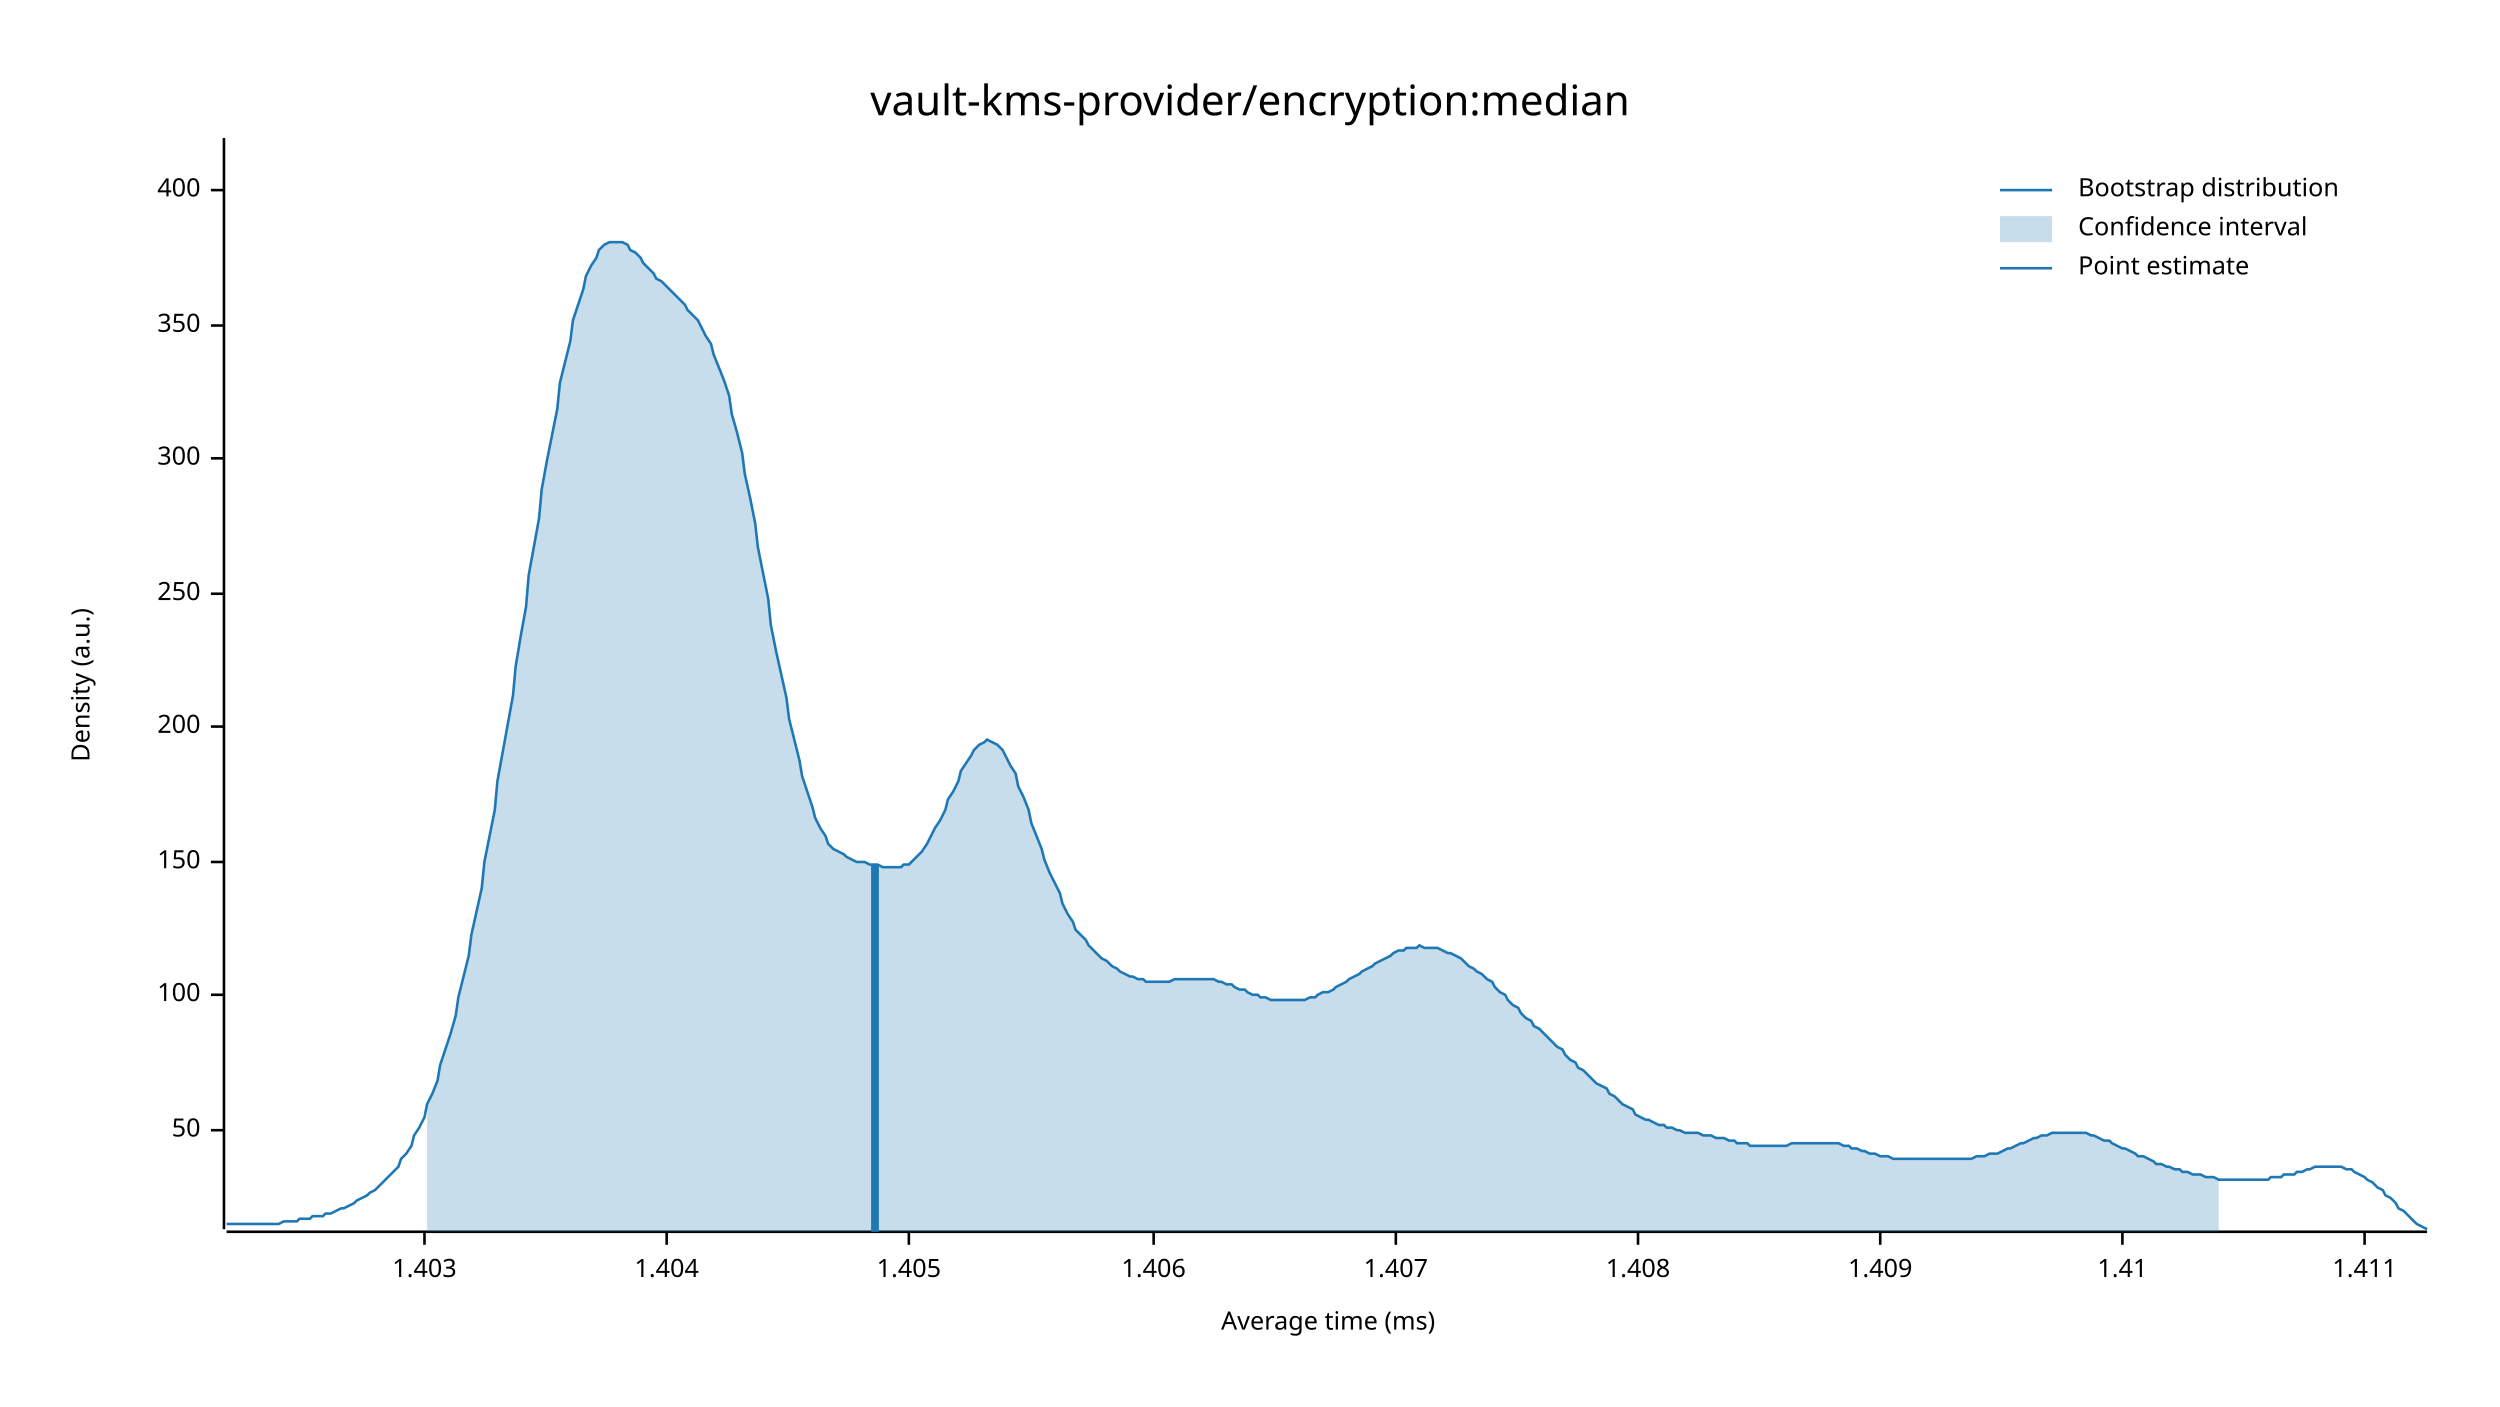
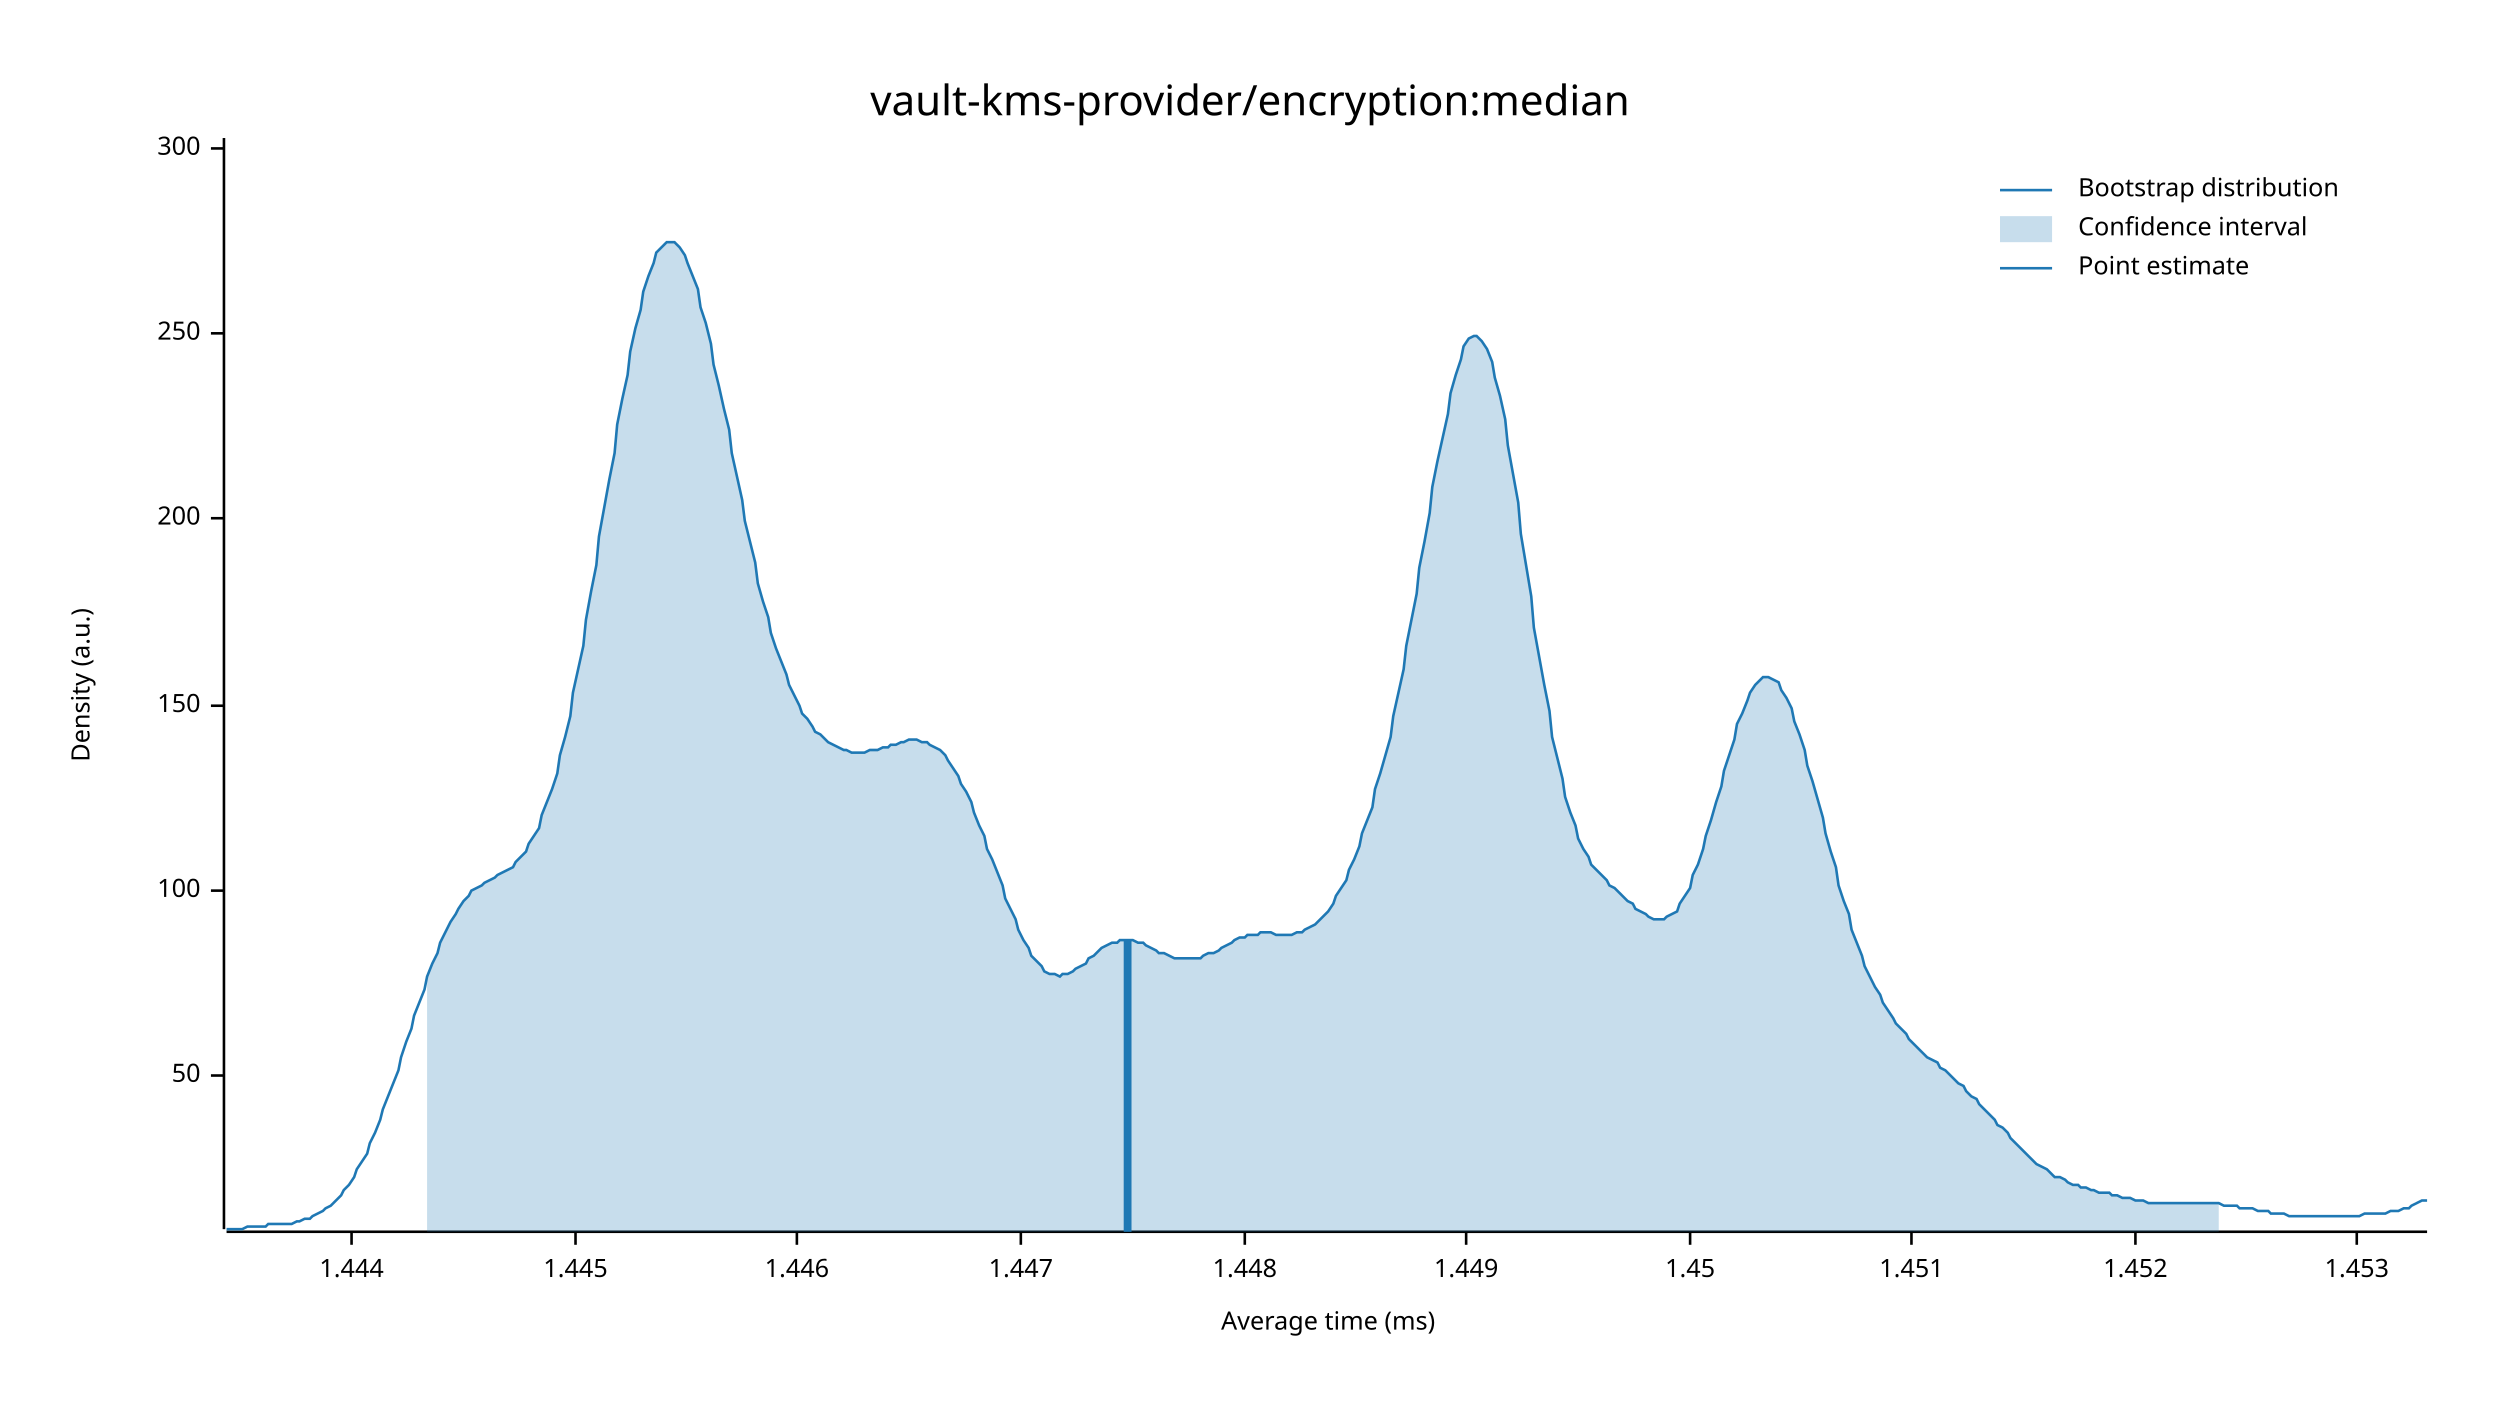
<svg xmlns="http://www.w3.org/2000/svg" width="960" height="540" viewBox="0 0 960 540">
  <text x="480" y="32" dy="0.76em" text-anchor="middle" font-family="sans-serif" font-size="16.129" opacity="1" fill="#000000">
vault-kms-provider/encryption:median
</text>
  <text x="27" y="263" dy="0.76em" text-anchor="middle" font-family="sans-serif" font-size="9.677" opacity="1" fill="#000000" transform="rotate(270, 27, 263)">
Density (a.u.)
</text>
  <text x="510" y="513" dy="-0.5ex" text-anchor="middle" font-family="sans-serif" font-size="9.677" opacity="1" fill="#000000">
Average time (ms)
</text>
  <polyline fill="none" opacity="1" stroke="#000000" stroke-width="1" points="86,53 86,472 " />
-   <text x="77" y="434" dy="0.5ex" text-anchor="end" font-family="sans-serif" font-size="9.677" opacity="1" fill="#000000">
+   <text x="77" y="413" dy="0.5ex" text-anchor="end" font-family="sans-serif" font-size="9.677" opacity="1" fill="#000000">
50
</text>
-   <polyline fill="none" opacity="1" stroke="#000000" stroke-width="1" points="81,434 86,434 " />
-   <text x="77" y="382" dy="0.5ex" text-anchor="end" font-family="sans-serif" font-size="9.677" opacity="1" fill="#000000">
+   <polyline fill="none" opacity="1" stroke="#000000" stroke-width="1" points="81,413 86,413 " />
+   <text x="77" y="342" dy="0.5ex" text-anchor="end" font-family="sans-serif" font-size="9.677" opacity="1" fill="#000000">
100
</text>
-   <polyline fill="none" opacity="1" stroke="#000000" stroke-width="1" points="81,382 86,382 " />
-   <text x="77" y="331" dy="0.5ex" text-anchor="end" font-family="sans-serif" font-size="9.677" opacity="1" fill="#000000">
+   <polyline fill="none" opacity="1" stroke="#000000" stroke-width="1" points="81,342 86,342 " />
+   <text x="77" y="271" dy="0.5ex" text-anchor="end" font-family="sans-serif" font-size="9.677" opacity="1" fill="#000000">
150
</text>
-   <polyline fill="none" opacity="1" stroke="#000000" stroke-width="1" points="81,331 86,331 " />
-   <text x="77" y="279" dy="0.5ex" text-anchor="end" font-family="sans-serif" font-size="9.677" opacity="1" fill="#000000">
+   <polyline fill="none" opacity="1" stroke="#000000" stroke-width="1" points="81,271 86,271 " />
+   <text x="77" y="199" dy="0.5ex" text-anchor="end" font-family="sans-serif" font-size="9.677" opacity="1" fill="#000000">
200
</text>
-   <polyline fill="none" opacity="1" stroke="#000000" stroke-width="1" points="81,279 86,279 " />
-   <text x="77" y="228" dy="0.5ex" text-anchor="end" font-family="sans-serif" font-size="9.677" opacity="1" fill="#000000">
+   <polyline fill="none" opacity="1" stroke="#000000" stroke-width="1" points="81,199 86,199 " />
+   <text x="77" y="128" dy="0.5ex" text-anchor="end" font-family="sans-serif" font-size="9.677" opacity="1" fill="#000000">
250
</text>
-   <polyline fill="none" opacity="1" stroke="#000000" stroke-width="1" points="81,228 86,228 " />
-   <text x="77" y="176" dy="0.5ex" text-anchor="end" font-family="sans-serif" font-size="9.677" opacity="1" fill="#000000">
+   <polyline fill="none" opacity="1" stroke="#000000" stroke-width="1" points="81,128 86,128 " />
+   <text x="77" y="57" dy="0.5ex" text-anchor="end" font-family="sans-serif" font-size="9.677" opacity="1" fill="#000000">
300
</text>
-   <polyline fill="none" opacity="1" stroke="#000000" stroke-width="1" points="81,176 86,176 " />
-   <text x="77" y="125" dy="0.5ex" text-anchor="end" font-family="sans-serif" font-size="9.677" opacity="1" fill="#000000">
- 350
+   <polyline fill="none" opacity="1" stroke="#000000" stroke-width="1" points="81,57 86,57 " />
+   <polyline fill="none" opacity="1" stroke="#000000" stroke-width="1" points="87,473 932,473 " />
+   <text x="135" y="483" dy="0.76em" text-anchor="middle" font-family="sans-serif" font-size="9.677" opacity="1" fill="#000000">
+ 1.444
</text>
-   <polyline fill="none" opacity="1" stroke="#000000" stroke-width="1" points="81,125 86,125 " />
-   <text x="77" y="73" dy="0.5ex" text-anchor="end" font-family="sans-serif" font-size="9.677" opacity="1" fill="#000000">
- 400
+   <polyline fill="none" opacity="1" stroke="#000000" stroke-width="1" points="135,473 135,478 " />
+   <text x="221" y="483" dy="0.76em" text-anchor="middle" font-family="sans-serif" font-size="9.677" opacity="1" fill="#000000">
+ 1.445
</text>
-   <polyline fill="none" opacity="1" stroke="#000000" stroke-width="1" points="81,73 86,73 " />
-   <polyline fill="none" opacity="1" stroke="#000000" stroke-width="1" points="87,473 932,473 " />
-   <text x="163" y="483" dy="0.76em" text-anchor="middle" font-family="sans-serif" font-size="9.677" opacity="1" fill="#000000">
- 1.403
+   <polyline fill="none" opacity="1" stroke="#000000" stroke-width="1" points="221,473 221,478 " />
+   <text x="306" y="483" dy="0.76em" text-anchor="middle" font-family="sans-serif" font-size="9.677" opacity="1" fill="#000000">
+ 1.446
</text>
-   <polyline fill="none" opacity="1" stroke="#000000" stroke-width="1" points="163,473 163,478 " />
-   <text x="256" y="483" dy="0.76em" text-anchor="middle" font-family="sans-serif" font-size="9.677" opacity="1" fill="#000000">
- 1.404
+   <polyline fill="none" opacity="1" stroke="#000000" stroke-width="1" points="306,473 306,478 " />
+   <text x="392" y="483" dy="0.76em" text-anchor="middle" font-family="sans-serif" font-size="9.677" opacity="1" fill="#000000">
+ 1.447
</text>
-   <polyline fill="none" opacity="1" stroke="#000000" stroke-width="1" points="256,473 256,478 " />
-   <text x="349" y="483" dy="0.76em" text-anchor="middle" font-family="sans-serif" font-size="9.677" opacity="1" fill="#000000">
- 1.405
+   <polyline fill="none" opacity="1" stroke="#000000" stroke-width="1" points="392,473 392,478 " />
+   <text x="478" y="483" dy="0.76em" text-anchor="middle" font-family="sans-serif" font-size="9.677" opacity="1" fill="#000000">
+ 1.448
</text>
-   <polyline fill="none" opacity="1" stroke="#000000" stroke-width="1" points="349,473 349,478 " />
-   <text x="443" y="483" dy="0.76em" text-anchor="middle" font-family="sans-serif" font-size="9.677" opacity="1" fill="#000000">
- 1.406
+   <polyline fill="none" opacity="1" stroke="#000000" stroke-width="1" points="478,473 478,478 " />
+   <text x="563" y="483" dy="0.76em" text-anchor="middle" font-family="sans-serif" font-size="9.677" opacity="1" fill="#000000">
+ 1.449
</text>
-   <polyline fill="none" opacity="1" stroke="#000000" stroke-width="1" points="443,473 443,478 " />
-   <text x="536" y="483" dy="0.76em" text-anchor="middle" font-family="sans-serif" font-size="9.677" opacity="1" fill="#000000">
- 1.407
+   <polyline fill="none" opacity="1" stroke="#000000" stroke-width="1" points="563,473 563,478 " />
+   <text x="649" y="483" dy="0.76em" text-anchor="middle" font-family="sans-serif" font-size="9.677" opacity="1" fill="#000000">
+ 1.45
</text>
-   <polyline fill="none" opacity="1" stroke="#000000" stroke-width="1" points="536,473 536,478 " />
-   <text x="629" y="483" dy="0.76em" text-anchor="middle" font-family="sans-serif" font-size="9.677" opacity="1" fill="#000000">
- 1.408
+   <polyline fill="none" opacity="1" stroke="#000000" stroke-width="1" points="649,473 649,478 " />
+   <text x="734" y="483" dy="0.76em" text-anchor="middle" font-family="sans-serif" font-size="9.677" opacity="1" fill="#000000">
+ 1.451
</text>
-   <polyline fill="none" opacity="1" stroke="#000000" stroke-width="1" points="629,473 629,478 " />
-   <text x="722" y="483" dy="0.76em" text-anchor="middle" font-family="sans-serif" font-size="9.677" opacity="1" fill="#000000">
- 1.409
+   <polyline fill="none" opacity="1" stroke="#000000" stroke-width="1" points="734,473 734,478 " />
+   <text x="820" y="483" dy="0.76em" text-anchor="middle" font-family="sans-serif" font-size="9.677" opacity="1" fill="#000000">
+ 1.452
</text>
-   <polyline fill="none" opacity="1" stroke="#000000" stroke-width="1" points="722,473 722,478 " />
-   <text x="815" y="483" dy="0.76em" text-anchor="middle" font-family="sans-serif" font-size="9.677" opacity="1" fill="#000000">
- 1.41
+   <polyline fill="none" opacity="1" stroke="#000000" stroke-width="1" points="820,473 820,478 " />
+   <text x="905" y="483" dy="0.76em" text-anchor="middle" font-family="sans-serif" font-size="9.677" opacity="1" fill="#000000">
+ 1.453
</text>
-   <polyline fill="none" opacity="1" stroke="#000000" stroke-width="1" points="815,473 815,478 " />
-   <text x="908" y="483" dy="0.76em" text-anchor="middle" font-family="sans-serif" font-size="9.677" opacity="1" fill="#000000">
- 1.411
- </text>
-   <polyline fill="none" opacity="1" stroke="#000000" stroke-width="1" points="908,473 908,478 " />
-   <polyline fill="none" opacity="1" stroke="#1F78B4" stroke-width="1" points="87,470 88,470 90,470 92,470 93,470 95,470 97,470 98,470 100,470 102,470 103,470 105,470 107,470 109,469 110,469 112,469 114,469 115,468 117,468 119,468 120,467 122,467 124,467 125,466 127,466 129,465 131,464 132,464 134,463 136,462 137,461 139,460 141,459 142,458 144,457 146,455 147,454 149,452 151,450 153,448 154,445 156,443 158,440 159,436 161,433 163,429 164,424 166,420 168,415 169,409 171,403 173,397 175,390 176,383 178,375 180,367 181,359 183,350 185,341 186,331 188,321 190,311 191,300 193,289 195,278 197,267 198,256 200,244 202,233 203,221 205,210 207,199 208,188 210,177 212,167 214,157 215,147 217,139 219,131 220,123 222,117 224,111 225,106 227,102 229,99 230,96 232,94 234,93 236,93 237,93 239,93 241,94 242,96 244,97 246,99 247,101 249,103 251,105 252,107 254,108 256,110 258,112 259,113 261,115 263,117 264,119 266,121 268,123 269,125 271,129 273,132 274,136 276,141 278,146 280,152 281,159 283,166 285,174 286,182 288,191 290,201 291,210 293,220 295,230 296,240 298,250 300,259 302,268 303,276 305,284 307,292 308,298 310,304 312,310 313,314 315,318 317,321 318,324 320,326 322,327 324,328 325,329 327,330 329,331 330,331 332,331 334,332 335,332 337,332 339,333 341,333 342,333 344,333 346,333 347,332 349,332 351,330 352,329 354,327 356,324 357,322 359,318 361,315 363,311 364,307 366,304 368,300 369,296 371,293 373,290 374,288 376,286 378,285 379,284 381,285 383,286 385,288 386,290 388,294 390,297 391,302 393,306 395,311 396,316 398,321 400,326 401,330 403,335 405,339 407,343 408,347 410,351 412,354 413,357 415,359 417,361 418,363 420,365 422,367 423,368 425,369 427,371 429,372 430,373 432,374 434,375 435,375 437,376 439,376 440,377 442,377 444,377 445,377 447,377 449,377 451,376 452,376 454,376 456,376 457,376 459,376 461,376 462,376 464,376 466,376 468,377 469,377 471,378 473,378 474,379 476,380 478,380 479,381 481,382 483,382 484,383 486,383 488,384 490,384 491,384 493,384 495,384 496,384 498,384 500,384 501,384 503,383 505,383 506,382 508,381 510,381 512,380 513,379 515,378 517,377 518,376 520,375 522,374 523,373 525,372 527,371 528,370 530,369 532,368 534,367 535,366 537,365 539,365 540,364 542,364 544,364 545,363 547,364 549,364 550,364 552,364 554,365 556,366 557,366 559,367 561,368 562,369 564,371 566,372 567,373 569,374 571,376 573,377 574,379 576,381 578,382 579,384 581,386 583,387 584,389 586,391 588,392 589,394 591,395 593,397 595,399 596,400 598,402 600,403 601,405 603,407 605,408 606,410 608,411 610,413 611,414 613,416 615,417 617,418 618,420 620,421 622,423 623,424 625,425 627,426 628,428 630,429 632,430 633,430 635,431 637,432 639,432 640,433 642,433 644,434 645,434 647,435 649,435 650,435 652,435 654,436 655,436 657,436 659,437 661,437 662,437 664,438 666,438 667,439 669,439 671,439 672,440 674,440 676,440 677,440 679,440 681,440 683,440 684,440 686,440 688,439 689,439 691,439 693,439 694,439 696,439 698,439 700,439 701,439 703,439 705,439 706,439 708,440 710,440 711,441 713,441 715,442 716,442 718,443 720,443 722,444 723,444 725,444 727,445 728,445 730,445 732,445 733,445 735,445 737,445 738,445 740,445 742,445 744,445 745,445 747,445 749,445 750,445 752,445 754,445 755,445 757,445 759,444 760,444 762,444 764,443 766,443 767,443 769,442 771,441 772,441 774,440 776,439 777,439 779,438 781,437 782,437 784,436 786,436 788,435 789,435 791,435 793,435 794,435 796,435 798,435 799,435 801,435 803,436 804,436 806,437 808,438 810,438 811,439 813,440 815,441 816,441 818,442 820,443 821,444 823,444 825,445 827,446 828,447 830,447 832,448 833,448 835,449 837,449 838,450 840,450 842,451 843,451 845,451 847,452 849,452 850,452 852,453 854,453 855,453 857,453 859,453 860,453 862,453 864,453 865,453 867,453 869,453 871,453 872,452 874,452 876,452 877,451 879,451 881,451 882,450 884,450 886,449 887,449 889,448 891,448 893,448 894,448 896,448 898,448 899,448 901,449 903,449 904,450 906,451 908,452 909,453 911,454 913,456 915,457 916,459 918,460 920,462 921,464 923,465 925,467 926,468 928,470 930,471 932,472 " />
-   <polygon opacity="0.25" fill="#1F78B4" points="164,424 166,420 168,415 169,409 171,403 173,397 175,390 176,383 178,375 180,367 181,359 183,350 185,341 186,331 188,321 190,311 191,300 193,289 195,278 197,267 198,256 200,244 202,233 203,221 205,210 207,199 208,188 210,177 212,167 214,157 215,147 217,139 219,131 220,123 222,117 224,111 225,106 227,102 229,99 230,96 232,94 234,93 236,93 237,93 239,93 241,94 242,96 244,97 246,99 247,101 249,103 251,105 252,107 254,108 256,110 258,112 259,113 261,115 263,117 264,119 266,121 268,123 269,125 271,129 273,132 274,136 276,141 278,146 280,152 281,159 283,166 285,174 286,182 288,191 290,201 291,210 293,220 295,230 296,240 298,250 300,259 302,268 303,276 305,284 307,292 308,298 310,304 312,310 313,314 315,318 317,321 318,324 320,326 322,327 324,328 325,329 327,330 329,331 330,331 332,331 334,332 335,332 337,332 339,333 341,333 342,333 344,333 346,333 347,332 349,332 351,330 352,329 354,327 356,324 357,322 359,318 361,315 363,311 364,307 366,304 368,300 369,296 371,293 373,290 374,288 376,286 378,285 379,284 381,285 383,286 385,288 386,290 388,294 390,297 391,302 393,306 395,311 396,316 398,321 400,326 401,330 403,335 405,339 407,343 408,347 410,351 412,354 413,357 415,359 417,361 418,363 420,365 422,367 423,368 425,369 427,371 429,372 430,373 432,374 434,375 435,375 437,376 439,376 440,377 442,377 444,377 445,377 447,377 449,377 451,376 452,376 454,376 456,376 457,376 459,376 461,376 462,376 464,376 466,376 468,377 469,377 471,378 473,378 474,379 476,380 478,380 479,381 481,382 483,382 484,383 486,383 488,384 490,384 491,384 493,384 495,384 496,384 498,384 500,384 501,384 503,383 505,383 506,382 508,381 510,381 512,380 513,379 515,378 517,377 518,376 520,375 522,374 523,373 525,372 527,371 528,370 530,369 532,368 534,367 535,366 537,365 539,365 540,364 542,364 544,364 545,363 547,364 549,364 550,364 552,364 554,365 556,366 557,366 559,367 561,368 562,369 564,371 566,372 567,373 569,374 571,376 573,377 574,379 576,381 578,382 579,384 581,386 583,387 584,389 586,391 588,392 589,394 591,395 593,397 595,399 596,400 598,402 600,403 601,405 603,407 605,408 606,410 608,411 610,413 611,414 613,416 615,417 617,418 618,420 620,421 622,423 623,424 625,425 627,426 628,428 630,429 632,430 633,430 635,431 637,432 639,432 640,433 642,433 644,434 645,434 647,435 649,435 650,435 652,435 654,436 655,436 657,436 659,437 661,437 662,437 664,438 666,438 667,439 669,439 671,439 672,440 674,440 676,440 677,440 679,440 681,440 683,440 684,440 686,440 688,439 689,439 691,439 693,439 694,439 696,439 698,439 700,439 701,439 703,439 705,439 706,439 708,440 710,440 711,441 713,441 715,442 716,442 718,443 720,443 722,444 723,444 725,444 727,445 728,445 730,445 732,445 733,445 735,445 737,445 738,445 740,445 742,445 744,445 745,445 747,445 749,445 750,445 752,445 754,445 755,445 757,445 759,444 760,444 762,444 764,443 766,443 767,443 769,442 771,441 772,441 774,440 776,439 777,439 779,438 781,437 782,437 784,436 786,436 788,435 789,435 791,435 793,435 794,435 796,435 798,435 799,435 801,435 803,436 804,436 806,437 808,438 810,438 811,439 813,440 815,441 816,441 818,442 820,443 821,444 823,444 825,445 827,446 828,447 830,447 832,448 833,448 835,449 837,449 838,450 840,450 842,451 843,451 845,451 847,452 849,452 850,452 852,453 852,473 164,473 " />
-   <polyline fill="none" opacity="1" stroke="#1F78B4" stroke-width="3" points="336,473 336,332 " />
+   <polyline fill="none" opacity="1" stroke="#000000" stroke-width="1" points="905,473 905,478 " />
+   <polyline fill="none" opacity="1" stroke="#1F78B4" stroke-width="1" points="87,472 88,472 90,472 92,472 93,472 95,471 97,471 98,471 100,471 102,471 103,470 105,470 107,470 109,470 110,470 112,470 114,469 115,469 117,468 119,468 120,467 122,466 124,465 125,464 127,463 129,461 131,459 132,457 134,455 136,452 137,449 139,446 141,443 142,439 144,435 146,430 147,426 149,421 151,416 153,411 154,406 156,400 158,395 159,390 161,385 163,380 164,375 166,370 168,366 169,362 171,358 173,354 175,351 176,349 178,346 180,344 181,342 183,341 185,340 186,339 188,338 190,337 191,336 193,335 195,334 197,333 198,331 200,329 202,327 203,324 205,321 207,318 208,313 210,308 212,303 214,297 215,290 217,283 219,275 220,266 222,257 224,248 225,238 227,227 229,217 230,206 232,195 234,184 236,174 237,163 239,153 241,144 242,135 244,126 246,119 247,112 249,106 251,101 252,97 254,95 256,93 258,93 259,93 261,95 263,98 264,101 266,106 268,111 269,118 271,124 273,132 274,140 276,148 278,157 280,165 281,174 283,183 285,192 286,200 288,208 290,216 291,224 293,231 295,237 296,243 298,249 300,254 302,259 303,263 305,267 307,271 308,274 310,276 312,279 313,281 315,282 317,284 318,285 320,286 322,287 324,288 325,288 327,289 329,289 330,289 332,289 334,288 335,288 337,288 339,287 341,287 342,286 344,286 346,285 347,285 349,284 351,284 352,284 354,285 356,285 357,286 359,287 361,288 363,290 364,292 366,295 368,298 369,301 371,304 373,308 374,312 376,317 378,321 379,326 381,330 383,335 385,340 386,345 388,349 390,353 391,357 393,361 395,364 396,367 398,369 400,371 401,373 403,374 405,374 407,375 408,374 410,374 412,373 413,372 415,371 417,370 418,368 420,367 422,365 423,364 425,363 427,362 429,362 430,361 432,361 434,361 435,361 437,362 439,362 440,363 442,364 444,365 445,366 447,366 449,367 451,368 452,368 454,368 456,368 457,368 459,368 461,368 462,367 464,366 466,366 468,365 469,364 471,363 473,362 474,361 476,360 478,360 479,359 481,359 483,359 484,358 486,358 488,358 490,359 491,359 493,359 495,359 496,359 498,358 500,358 501,357 503,356 505,355 506,354 508,352 510,350 512,347 513,344 515,341 517,338 518,334 520,330 522,325 523,320 525,315 527,310 528,303 530,297 532,290 534,283 535,275 537,266 539,257 540,248 542,238 544,228 545,218 547,208 549,197 550,187 552,177 554,168 556,159 557,151 559,144 561,138 562,133 564,130 566,129 567,129 569,131 571,134 573,139 574,145 576,152 578,161 579,171 581,182 583,193 584,205 586,217 588,229 589,241 591,252 593,263 595,273 596,283 598,291 600,299 601,306 603,312 605,317 606,322 608,326 610,329 611,332 613,334 615,336 617,338 618,340 620,341 622,343 623,344 625,346 627,347 628,349 630,350 632,351 633,352 635,353 637,353 639,353 640,352 642,351 644,350 645,347 647,344 649,341 650,336 652,332 654,326 655,321 657,315 659,308 661,302 662,296 664,290 666,284 667,278 669,274 671,269 672,266 674,263 676,261 677,260 679,260 681,261 683,262 684,265 686,268 688,272 689,277 691,282 693,288 694,294 696,300 698,307 700,314 701,320 703,327 705,333 706,340 708,346 710,351 711,357 713,362 715,367 716,371 718,375 720,379 722,382 723,385 725,388 727,391 728,393 730,395 732,397 733,399 735,401 737,403 738,404 740,406 742,407 744,408 745,410 747,411 749,413 750,414 752,416 754,417 755,419 757,421 759,422 760,424 762,426 764,428 766,430 767,432 769,433 771,435 772,437 774,439 776,441 777,442 779,444 781,446 782,447 784,448 786,449 788,451 789,452 791,452 793,453 794,454 796,455 798,455 799,456 801,456 803,457 804,457 806,458 808,458 810,458 811,459 813,459 815,460 816,460 818,460 820,461 821,461 823,461 825,462 827,462 828,462 830,462 832,462 833,462 835,462 837,462 838,462 840,462 842,462 843,462 845,462 847,462 849,462 850,462 852,462 854,463 855,463 857,463 859,463 860,464 862,464 864,464 865,464 867,465 869,465 871,465 872,466 874,466 876,466 877,466 879,467 881,467 882,467 884,467 886,467 887,467 889,467 891,467 893,467 894,467 896,467 898,467 899,467 901,467 903,467 904,467 906,467 908,466 909,466 911,466 913,466 915,466 916,466 918,465 920,465 921,465 923,464 925,464 926,463 928,462 930,461 932,461 " />
+   <polygon opacity="0.25" fill="#1F78B4" points="164,375 166,370 168,366 169,362 171,358 173,354 175,351 176,349 178,346 180,344 181,342 183,341 185,340 186,339 188,338 190,337 191,336 193,335 195,334 197,333 198,331 200,329 202,327 203,324 205,321 207,318 208,313 210,308 212,303 214,297 215,290 217,283 219,275 220,266 222,257 224,248 225,238 227,227 229,217 230,206 232,195 234,184 236,174 237,163 239,153 241,144 242,135 244,126 246,119 247,112 249,106 251,101 252,97 254,95 256,93 258,93 259,93 261,95 263,98 264,101 266,106 268,111 269,118 271,124 273,132 274,140 276,148 278,157 280,165 281,174 283,183 285,192 286,200 288,208 290,216 291,224 293,231 295,237 296,243 298,249 300,254 302,259 303,263 305,267 307,271 308,274 310,276 312,279 313,281 315,282 317,284 318,285 320,286 322,287 324,288 325,288 327,289 329,289 330,289 332,289 334,288 335,288 337,288 339,287 341,287 342,286 344,286 346,285 347,285 349,284 351,284 352,284 354,285 356,285 357,286 359,287 361,288 363,290 364,292 366,295 368,298 369,301 371,304 373,308 374,312 376,317 378,321 379,326 381,330 383,335 385,340 386,345 388,349 390,353 391,357 393,361 395,364 396,367 398,369 400,371 401,373 403,374 405,374 407,375 408,374 410,374 412,373 413,372 415,371 417,370 418,368 420,367 422,365 423,364 425,363 427,362 429,362 430,361 432,361 434,361 435,361 437,362 439,362 440,363 442,364 444,365 445,366 447,366 449,367 451,368 452,368 454,368 456,368 457,368 459,368 461,368 462,367 464,366 466,366 468,365 469,364 471,363 473,362 474,361 476,360 478,360 479,359 481,359 483,359 484,358 486,358 488,358 490,359 491,359 493,359 495,359 496,359 498,358 500,358 501,357 503,356 505,355 506,354 508,352 510,350 512,347 513,344 515,341 517,338 518,334 520,330 522,325 523,320 525,315 527,310 528,303 530,297 532,290 534,283 535,275 537,266 539,257 540,248 542,238 544,228 545,218 547,208 549,197 550,187 552,177 554,168 556,159 557,151 559,144 561,138 562,133 564,130 566,129 567,129 569,131 571,134 573,139 574,145 576,152 578,161 579,171 581,182 583,193 584,205 586,217 588,229 589,241 591,252 593,263 595,273 596,283 598,291 600,299 601,306 603,312 605,317 606,322 608,326 610,329 611,332 613,334 615,336 617,338 618,340 620,341 622,343 623,344 625,346 627,347 628,349 630,350 632,351 633,352 635,353 637,353 639,353 640,352 642,351 644,350 645,347 647,344 649,341 650,336 652,332 654,326 655,321 657,315 659,308 661,302 662,296 664,290 666,284 667,278 669,274 671,269 672,266 674,263 676,261 677,260 679,260 681,261 683,262 684,265 686,268 688,272 689,277 691,282 693,288 694,294 696,300 698,307 700,314 701,320 703,327 705,333 706,340 708,346 710,351 711,357 713,362 715,367 716,371 718,375 720,379 722,382 723,385 725,388 727,391 728,393 730,395 732,397 733,399 735,401 737,403 738,404 740,406 742,407 744,408 745,410 747,411 749,413 750,414 752,416 754,417 755,419 757,421 759,422 760,424 762,426 764,428 766,430 767,432 769,433 771,435 772,437 774,439 776,441 777,442 779,444 781,446 782,447 784,448 786,449 788,451 789,452 791,452 793,453 794,454 796,455 798,455 799,456 801,456 803,457 804,457 806,458 808,458 810,458 811,459 813,459 815,460 816,460 818,460 820,461 821,461 823,461 825,462 827,462 828,462 830,462 832,462 833,462 835,462 837,462 838,462 840,462 842,462 843,462 845,462 847,462 849,462 850,462 852,462 852,473 164,473 " />
+   <polyline fill="none" opacity="1" stroke="#1F78B4" stroke-width="3" points="433,473 433,361 " />
  <text x="798" y="68" dy="0.76em" text-anchor="start" font-family="sans-serif" font-size="9.677" opacity="1" fill="#000000">
Bootstrap distribution
</text>
  <text x="798" y="83" dy="0.76em" text-anchor="start" font-family="sans-serif" font-size="9.677" opacity="1" fill="#000000">
Confidence interval
</text>
  <text x="798" y="98" dy="0.76em" text-anchor="start" font-family="sans-serif" font-size="9.677" opacity="1" fill="#000000">
Point estimate
</text>
  <polyline fill="none" opacity="1" stroke="#1F78B4" stroke-width="1" points="768,73 788,73 " />
  <rect x="768" y="83" width="20" height="10" opacity="0.25" fill="#1F78B4" stroke="none" />
  <polyline fill="none" opacity="1" stroke="#1F78B4" stroke-width="1" points="768,103 788,103 " />
</svg>
